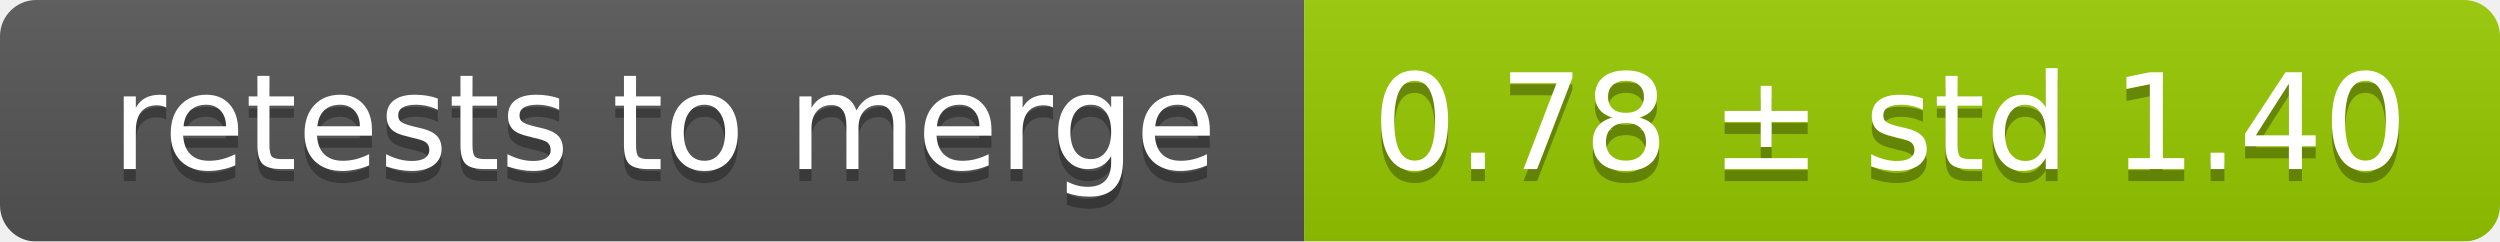
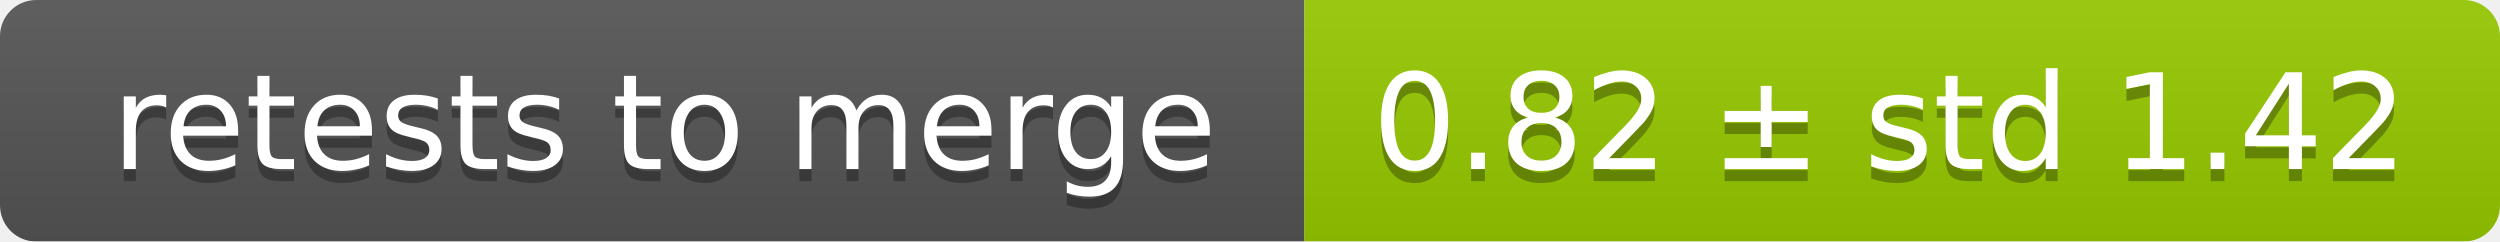
<svg xmlns="http://www.w3.org/2000/svg" width="207" height="20">
  <linearGradient id="smooth" x2="0" y2="100%">
    <stop offset="0" stop-color="#bbb" stop-opacity=".1" />
    <stop offset="1" stop-opacity=".1" />
  </linearGradient>
  <mask id="round">
    <rect width="207" height="20" rx="3" fill="#fff" />
  </mask>
  <g mask="url(#round)">
    <rect width="108" height="20" fill="#555" />
    <rect x="108" width="99" height="20" fill="#97ca00" />
    <rect width="207" height="20" fill="url(#smooth)" />
  </g>
  <g fill="#fff" text-anchor="middle" font-family="DejaVu Sans,Verdana,Geneva,sans-serif" font-size="11">
    <text x="55" y="15" fill="#010101" fill-opacity=".3">retests to merge</text>
    <text x="55" y="14">retests to merge</text>
-     <text x="156.5" y="15" fill="#010101" fill-opacity=".3">0.78 ± std 1.40</text>
-     <text x="156.5" y="14">0.78 ± std 1.40</text>
+     <text x="156.5" y="15" fill="#010101" fill-opacity=".3">0.82 ± std 1.42</text>
+     <text x="156.5" y="14">0.82 ± std 1.42</text>
  </g>
</svg>
